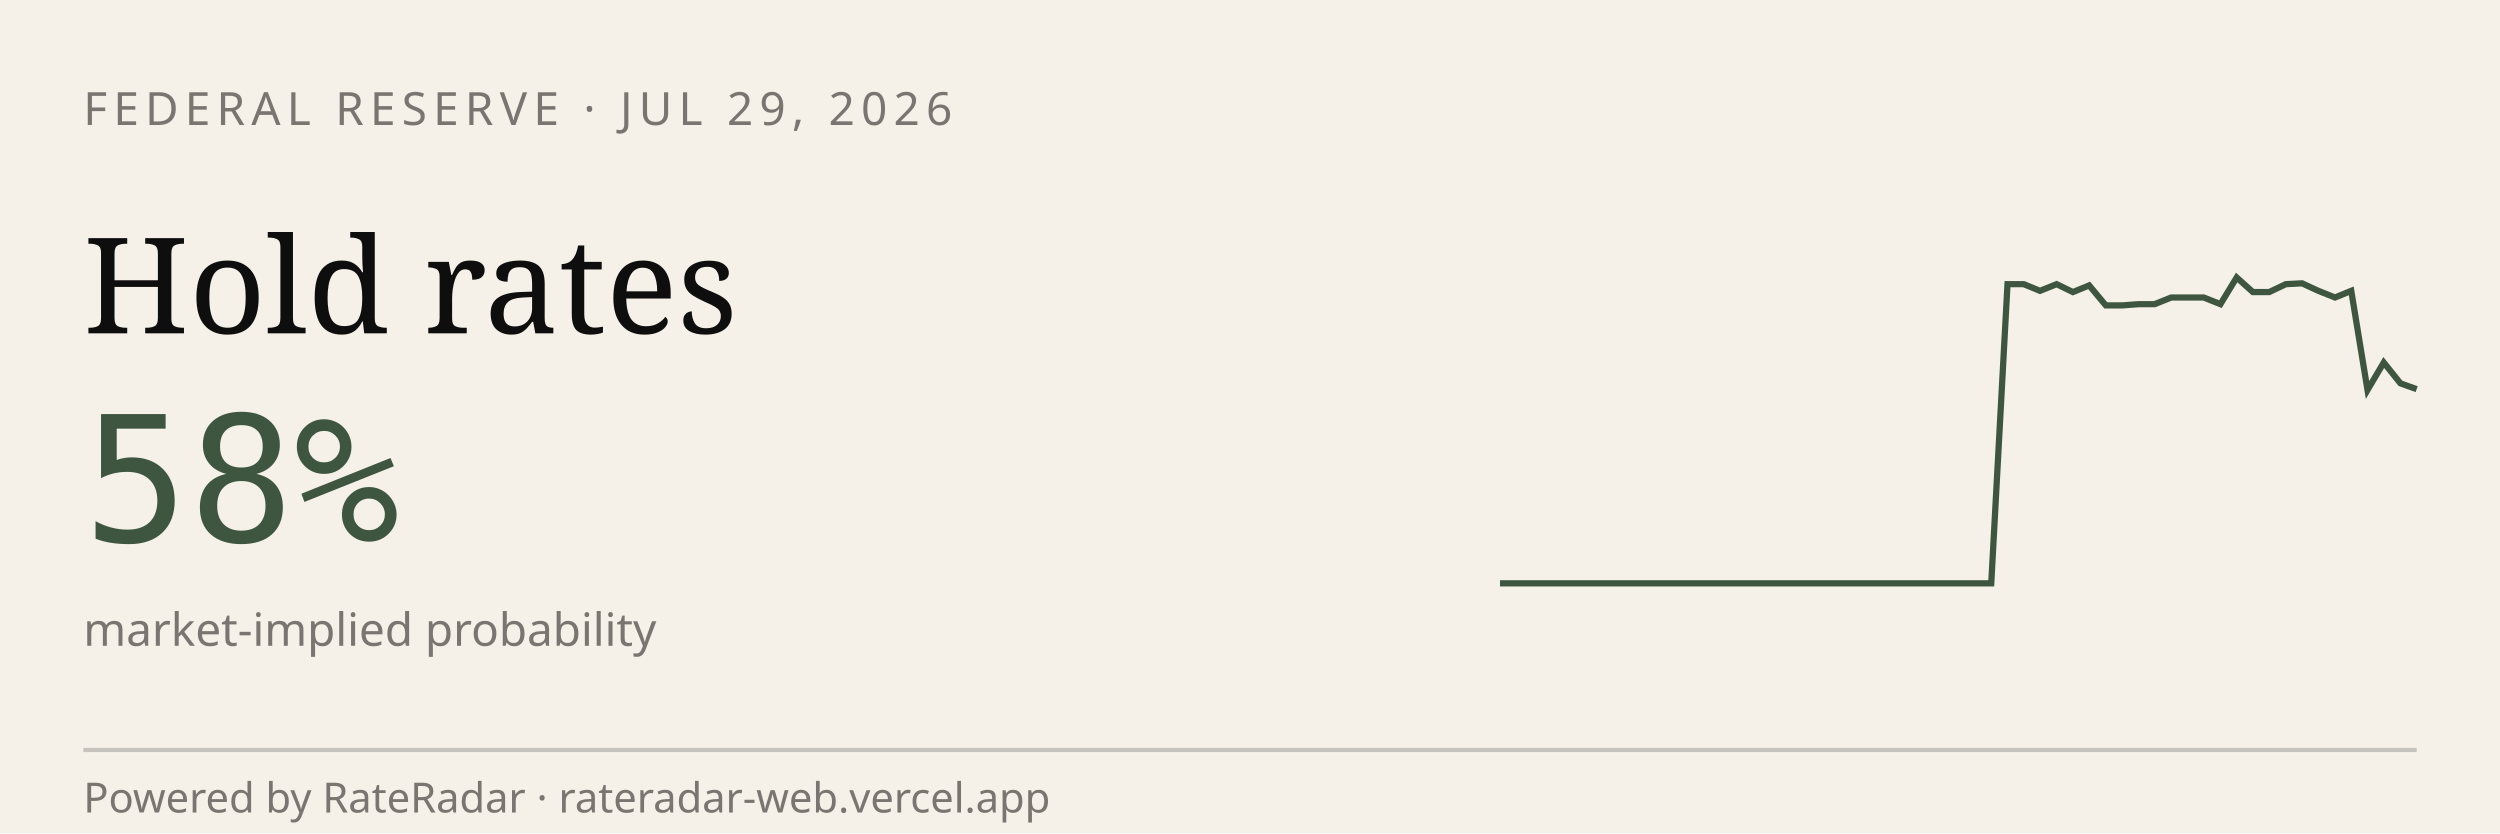
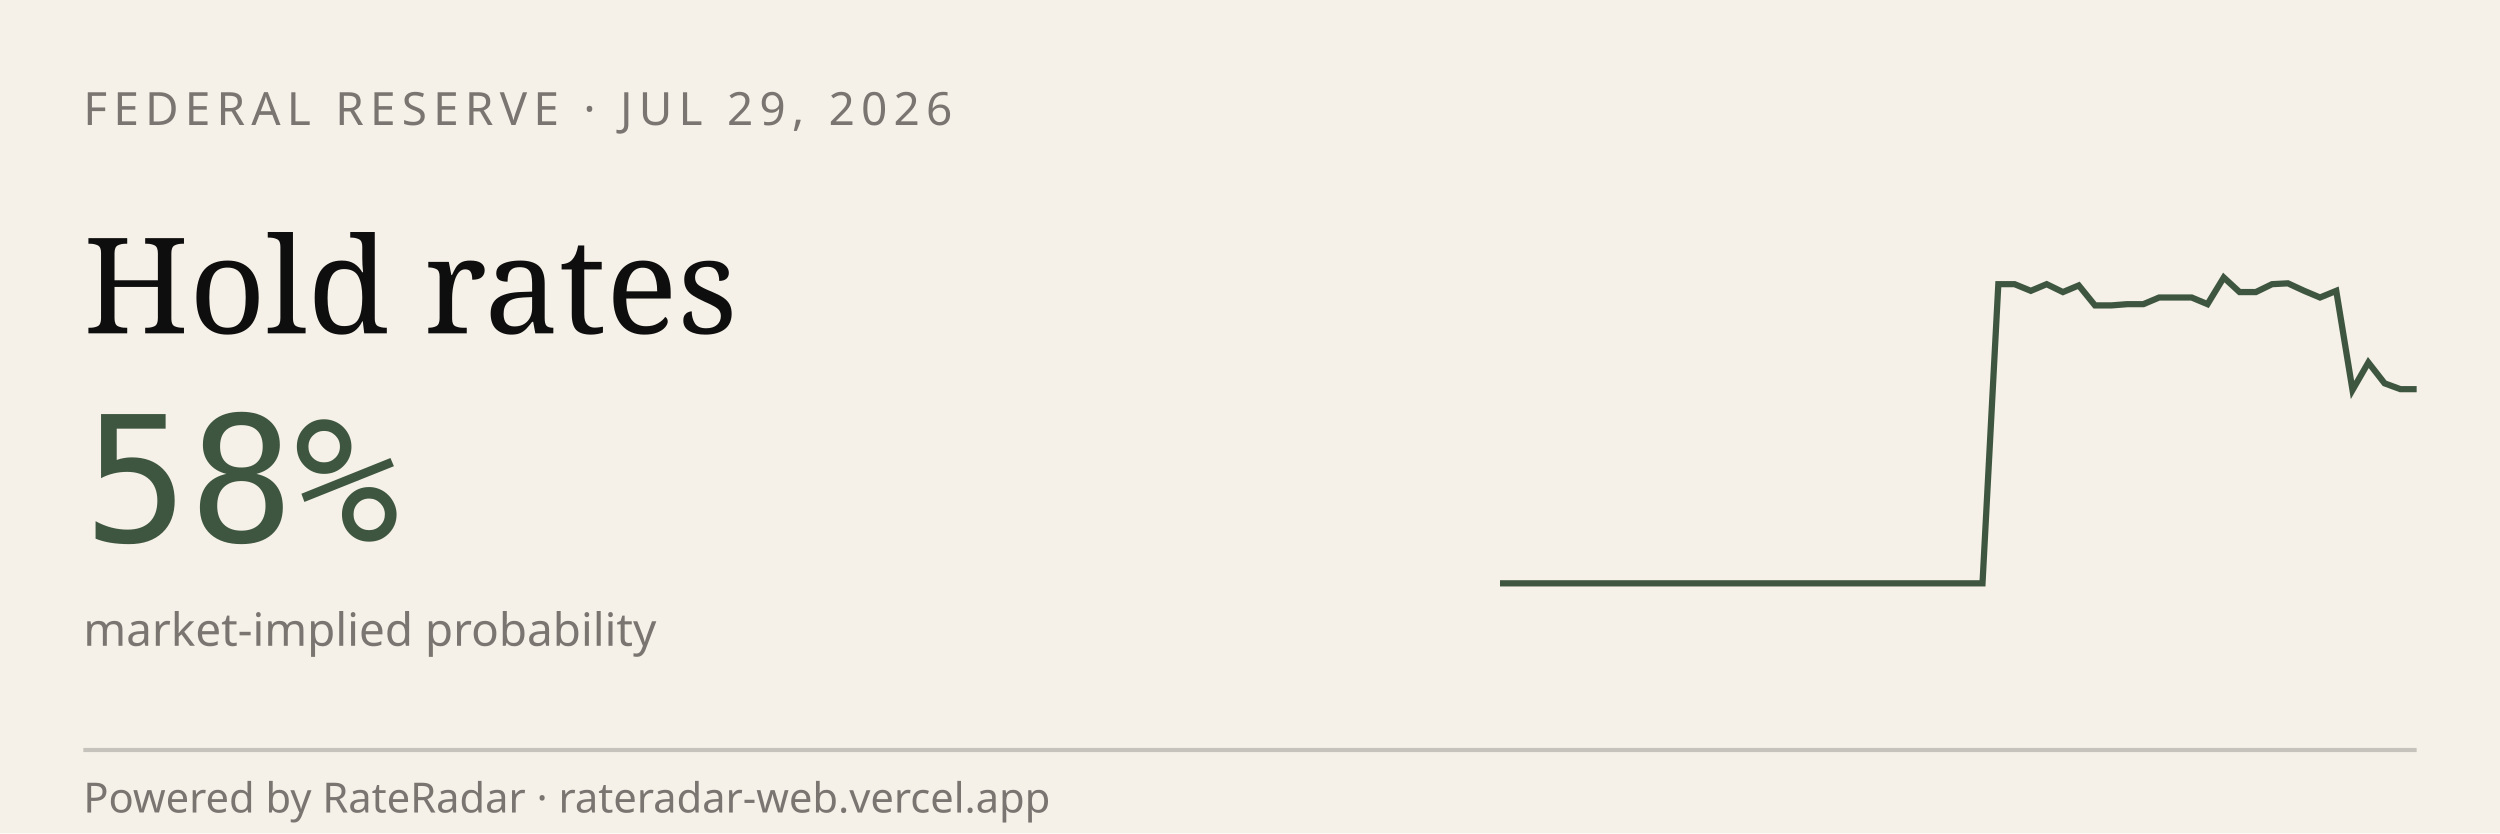
<svg xmlns="http://www.w3.org/2000/svg" viewBox="0 0 600 200" width="600" height="200" role="img" aria-label="RateRadar live odds for FED 2026-07-29">
  <rect width="600" height="200" fill="#F5F1E8" />
  <text x="20" y="30" font-family="sans-serif" font-size="11" letter-spacing="1.5" fill="#7A7570">FEDERAL RESERVE · JUL 29, 2026</text>
  <text x="20" y="80" font-family="Georgia, serif" font-size="32" fill="#0E0E0E">Hold rates</text>
  <text x="20" y="130" font-family="monospace" font-size="42" fill="#3E5640">58%</text>
  <text x="20" y="155" font-family="sans-serif" font-size="11" fill="#7A7570">market-implied probability</text>
-   <path d="M 360.0,140.0 L 363.9,140.0 L 367.9,140.0 L 371.8,140.0 L 375.7,140.0 L 379.6,140.0 L 383.6,140.0 L 387.5,140.0 L 391.4,140.0 L 395.4,140.0 L 399.3,140.0 L 403.2,140.0 L 407.1,140.0 L 411.1,140.0 L 415.0,140.0 L 418.9,140.0 L 422.9,140.0 L 426.8,140.0 L 430.7,140.0 L 434.6,140.0 L 438.6,140.0 L 442.5,140.0 L 446.4,140.0 L 450.4,140.0 L 454.3,140.0 L 458.2,140.0 L 462.1,140.0 L 466.1,140.0 L 470.0,140.0 L 473.9,140.0 L 477.9,140.0 L 481.8,68.2 L 485.7,68.2 L 489.6,69.8 L 493.6,68.2 L 497.5,70.1 L 501.4,68.5 L 505.4,73.3 L 509.3,73.3 L 513.2,73.0 L 517.1,73.0 L 521.1,71.4 L 525.0,71.4 L 528.9,71.4 L 532.9,73.0 L 536.8,66.6 L 540.7,70.1 L 544.6,70.1 L 548.6,68.2 L 552.5,68.0 L 556.4,69.8 L 560.4,71.4 L 564.3,69.8 L 568.2,93.6 L 572.1,87.0 L 576.1,92.0 L 580.0,93.4" stroke="#3E5640" stroke-width="1.5" fill="none" />
+   <path d="M 360.0,140.0 L 363.9,140.0 L 367.7,140.0 L 371.6,140.0 L 375.4,140.0 L 379.3,140.0 L 383.2,140.0 L 387.0,140.0 L 390.9,140.0 L 394.7,140.0 L 398.6,140.0 L 402.5,140.0 L 406.3,140.0 L 410.2,140.0 L 414.0,140.0 L 417.9,140.0 L 421.8,140.0 L 425.6,140.0 L 429.5,140.0 L 433.3,140.0 L 437.2,140.0 L 441.1,140.0 L 444.9,140.0 L 448.8,140.0 L 452.6,140.0 L 456.5,140.0 L 460.4,140.0 L 464.2,140.0 L 468.1,140.0 L 471.9,140.0 L 475.8,140.0 L 479.6,68.2 L 483.5,68.2 L 487.4,69.8 L 491.2,68.2 L 495.1,70.1 L 498.9,68.5 L 502.8,73.3 L 506.7,73.3 L 510.5,73.0 L 514.4,73.0 L 518.2,71.4 L 522.1,71.4 L 526.0,71.4 L 529.8,73.0 L 533.7,66.6 L 537.5,70.1 L 541.4,70.1 L 545.3,68.2 L 549.1,68.0 L 553.0,69.8 L 556.8,71.4 L 560.7,69.8 L 564.6,93.6 L 568.4,87.0 L 572.3,92.0 L 576.1,93.4 L 580.0,93.4" stroke="#3E5640" stroke-width="1.5" fill="none" />
  <line x1="20" y1="180" x2="580" y2="180" stroke="#0E0E0E33" />
  <text x="20" y="195" font-family="sans-serif" font-size="10" fill="#7A7570">Powered by RateRadar · rateradar-web.vercel.app</text>
</svg>
